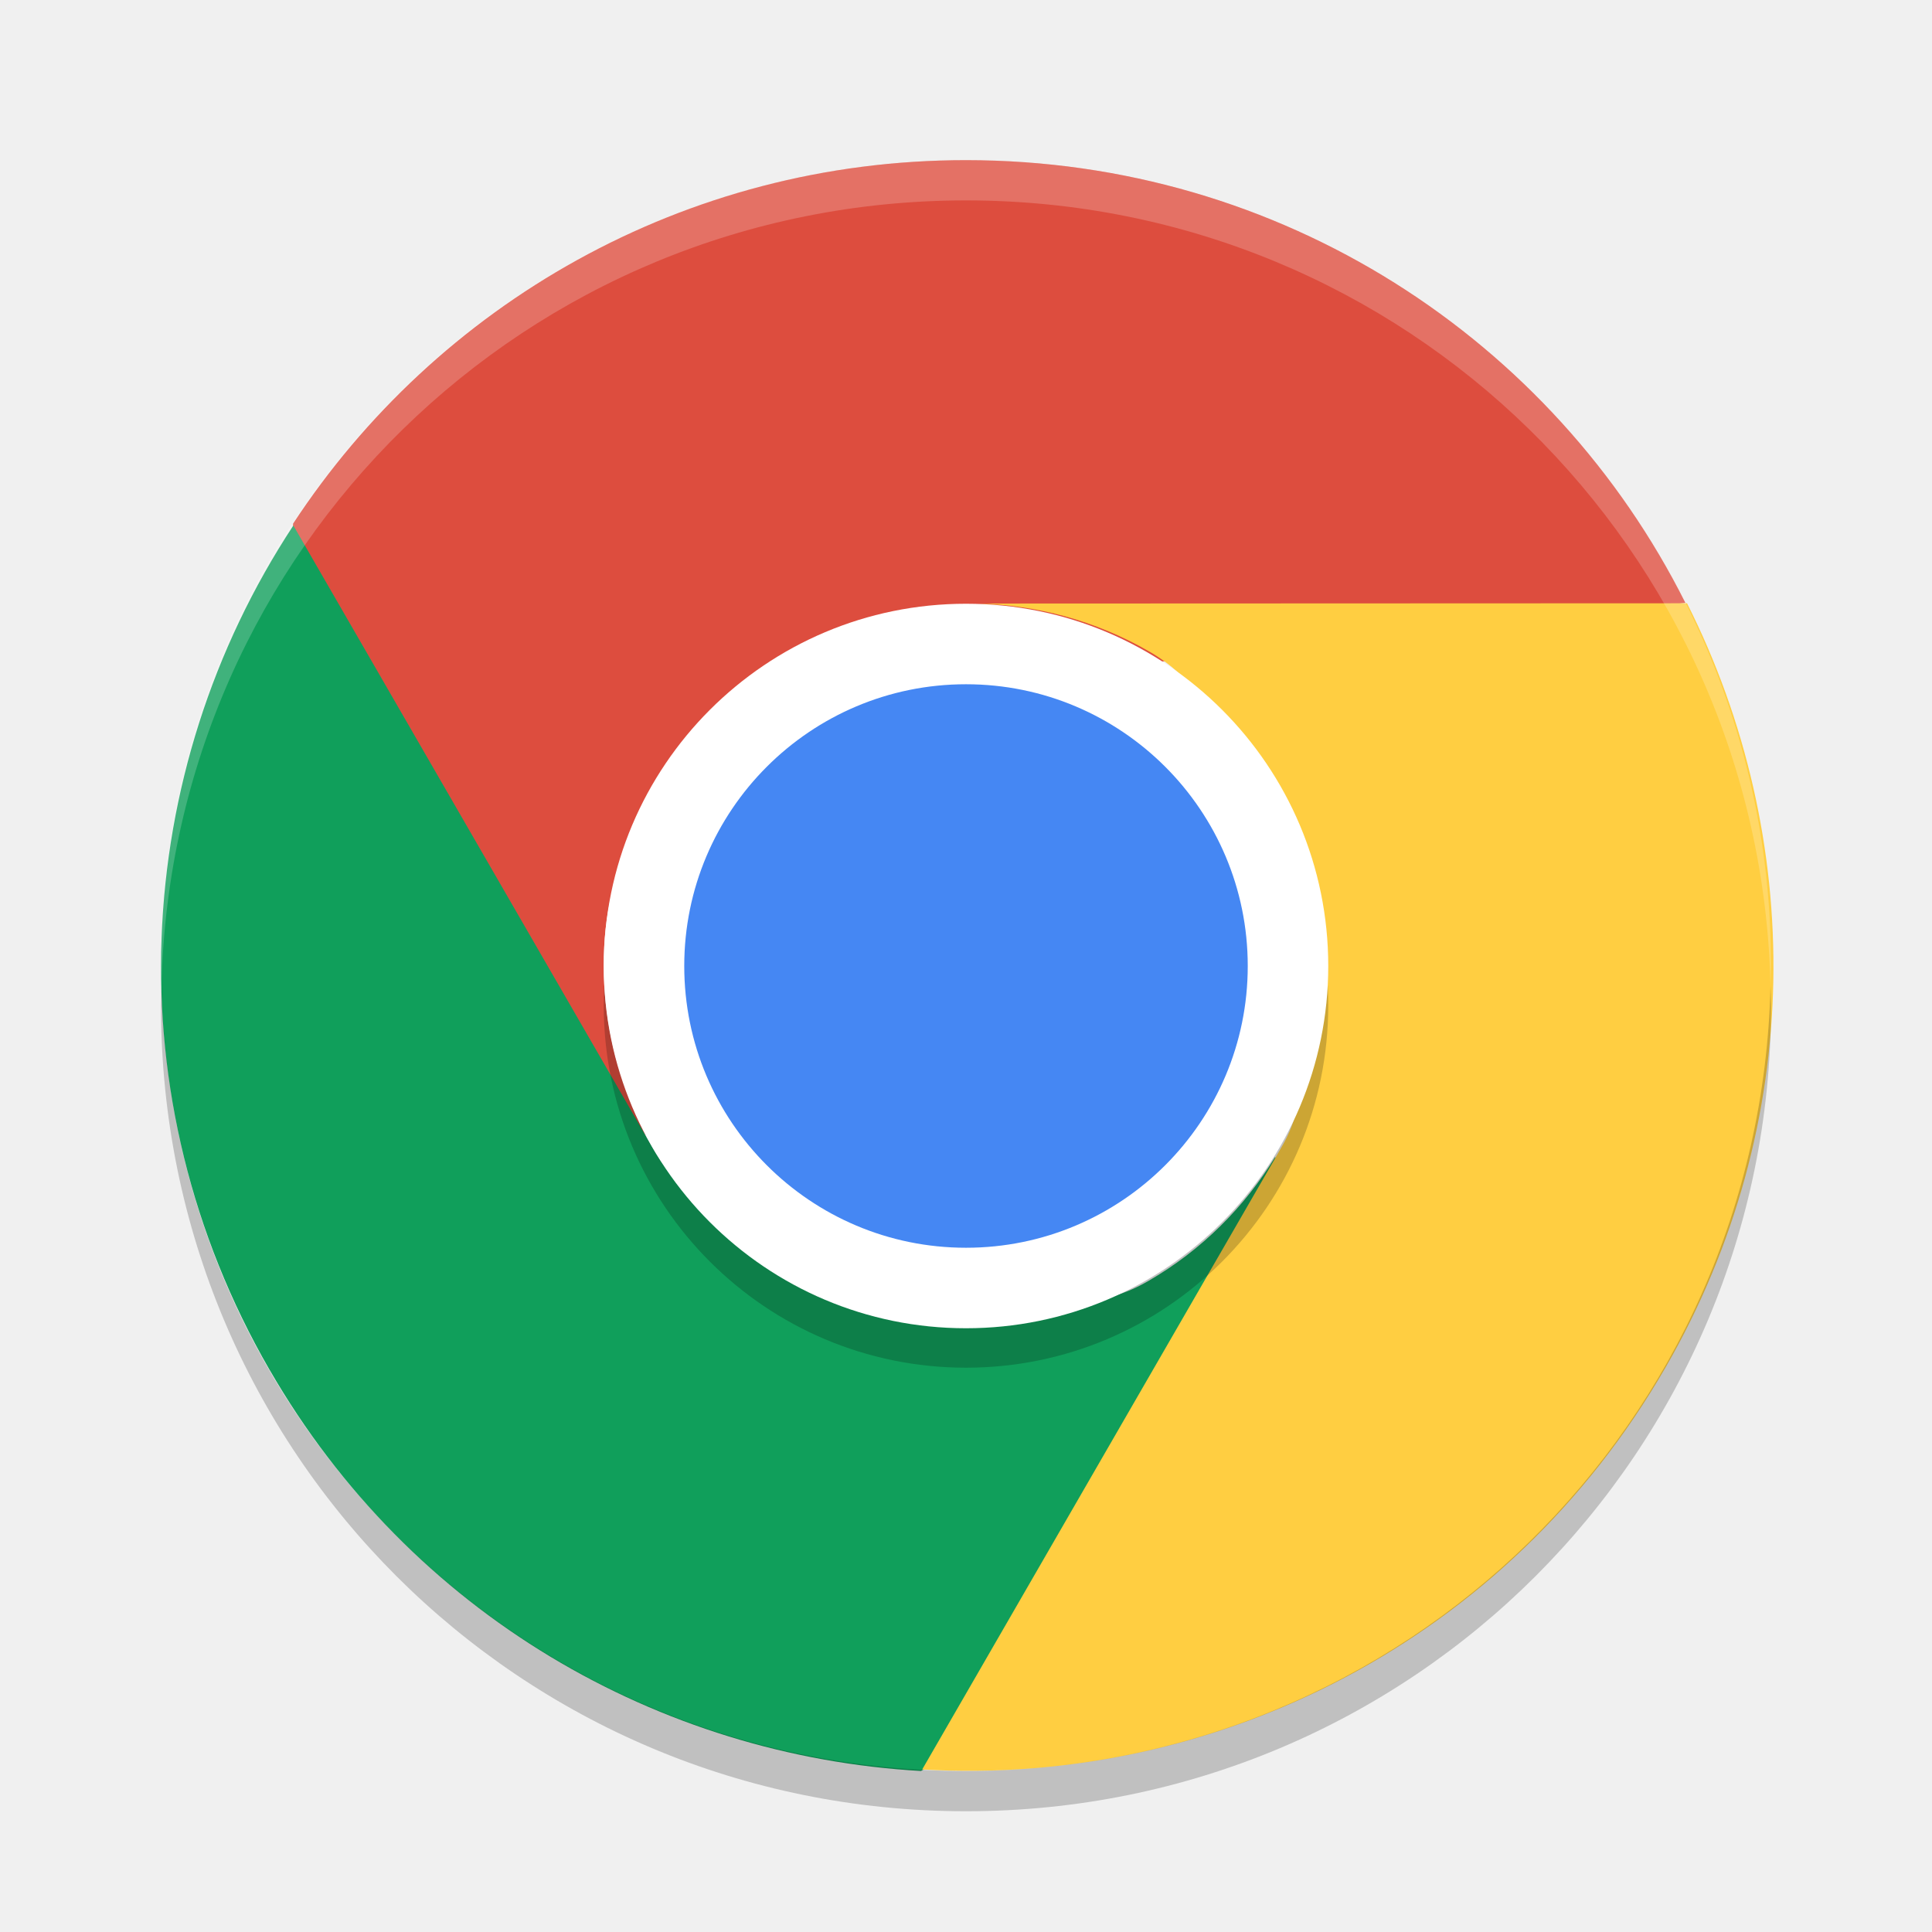
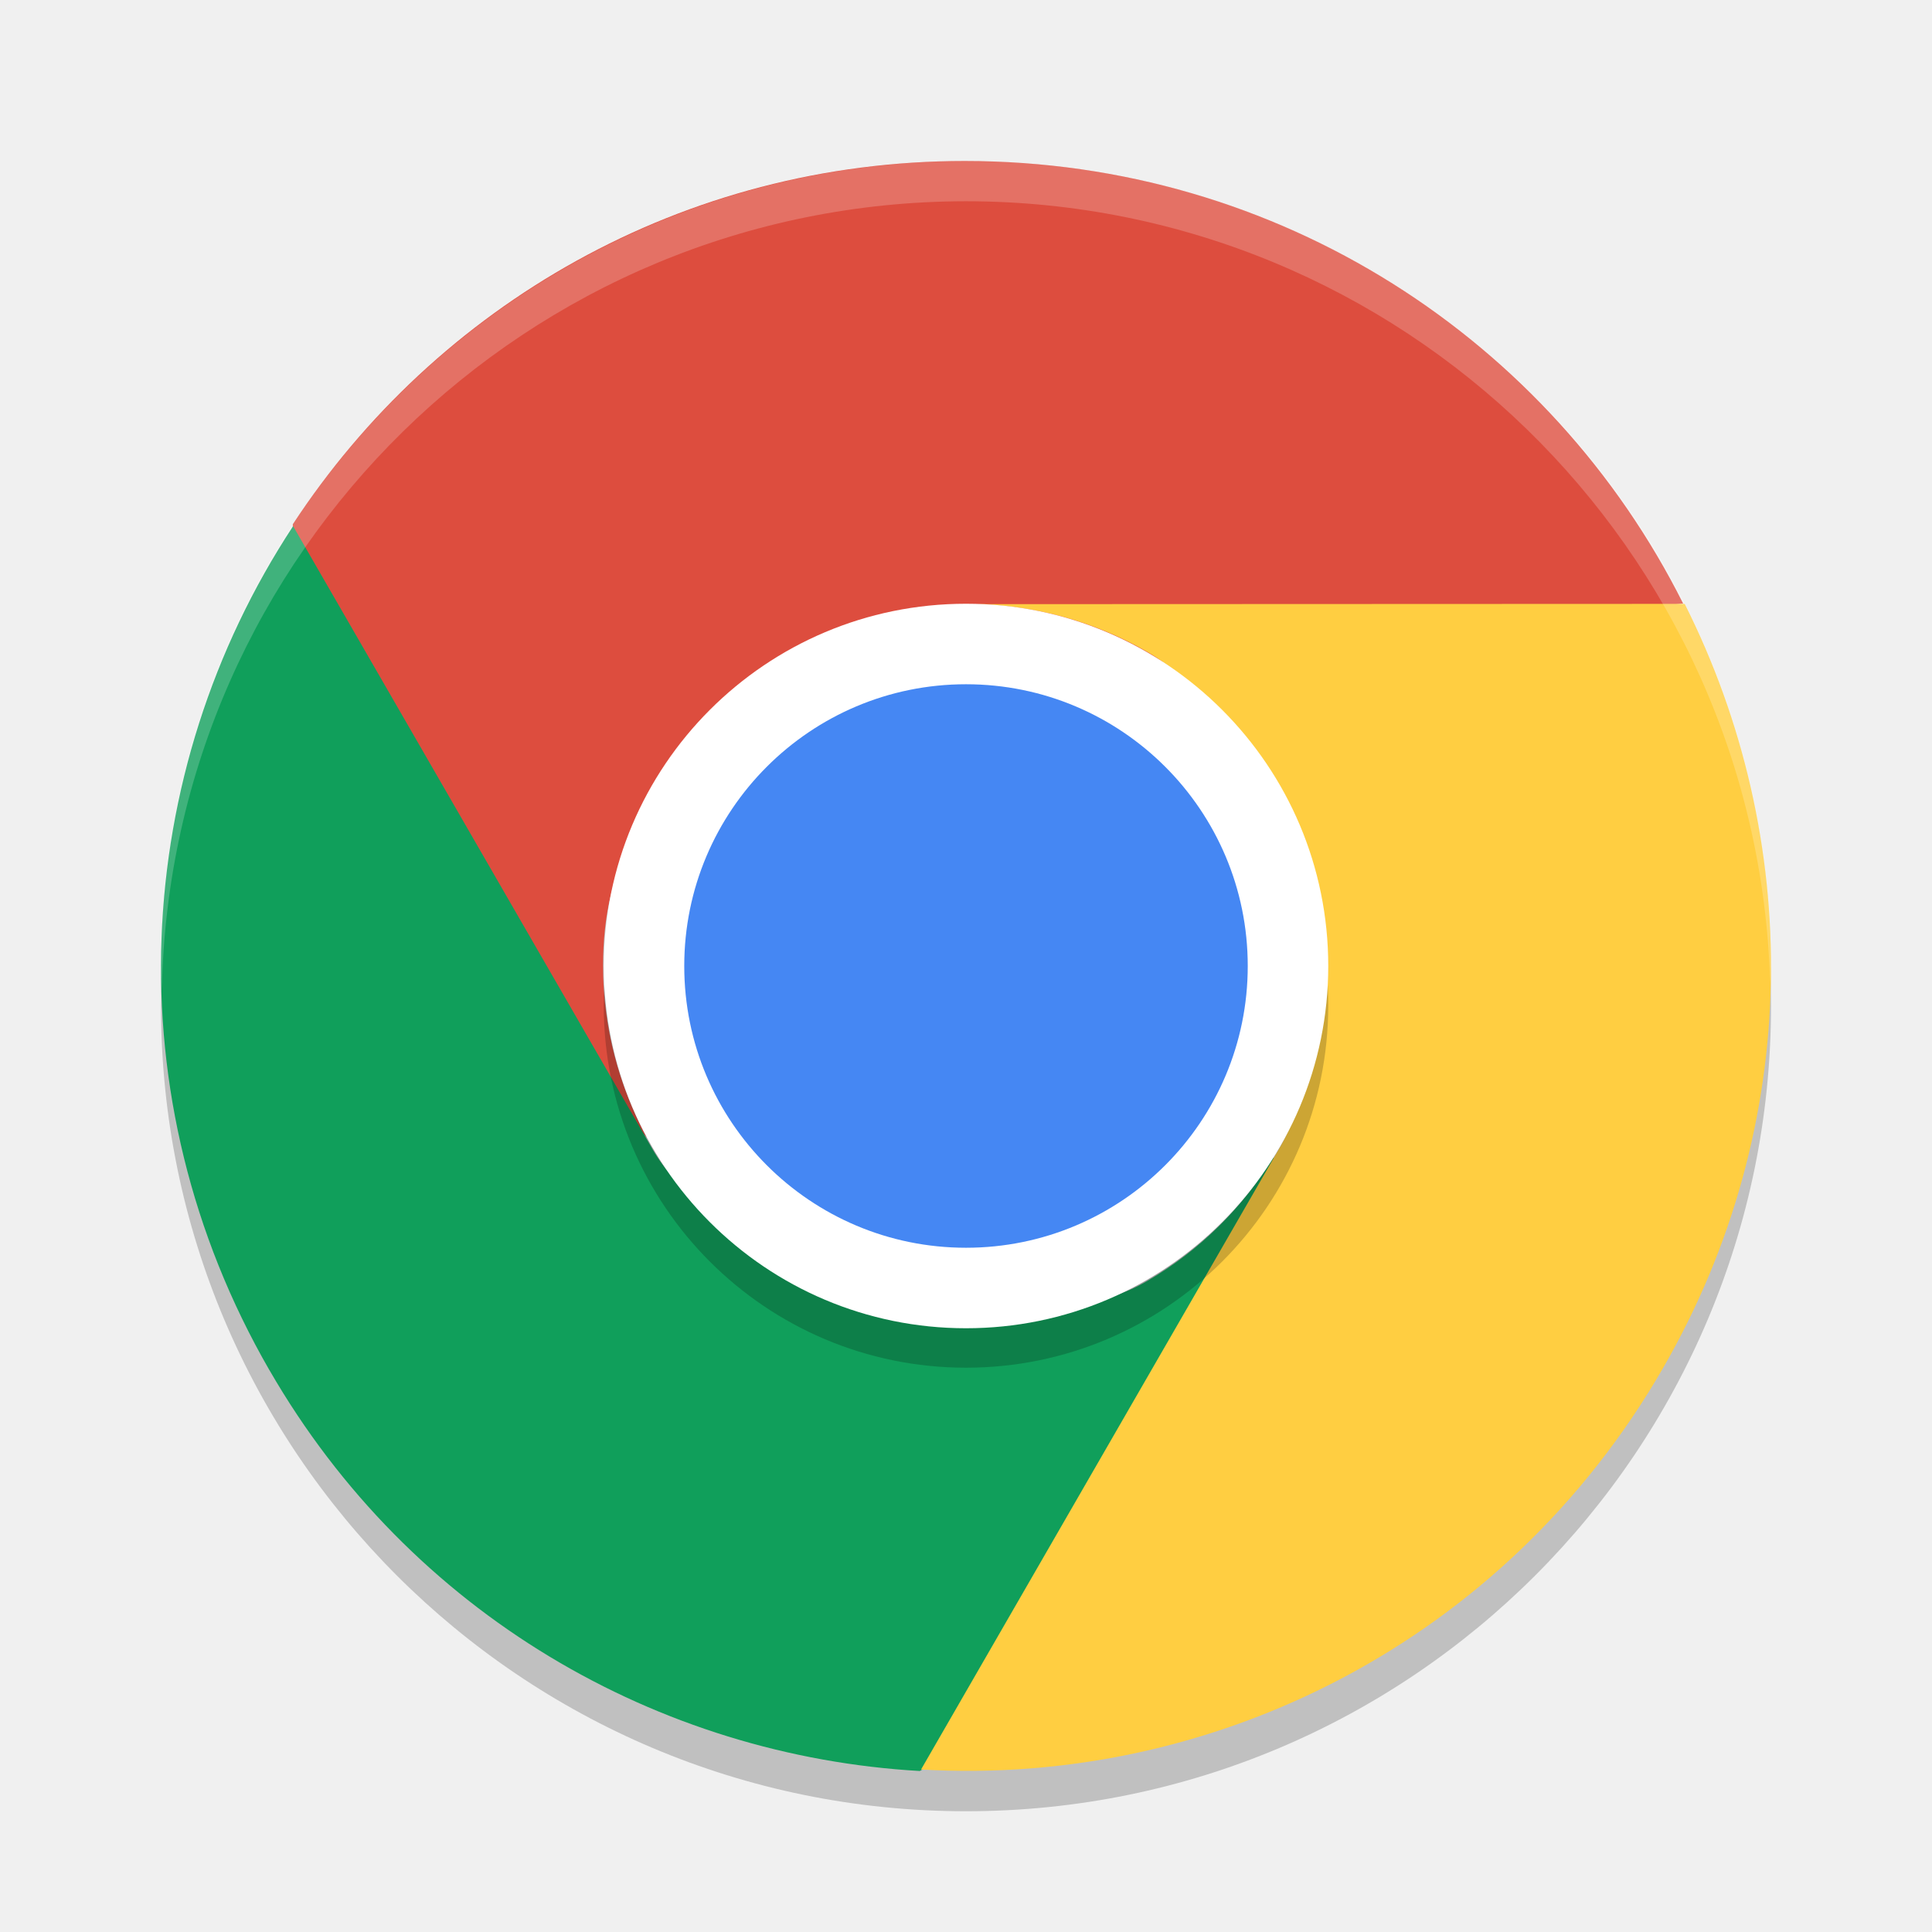
<svg xmlns="http://www.w3.org/2000/svg" width="48" height="48" version="1">
-   <path fill="#dd4d3e" d="m24 3.979c-7.016 0-13.151 3.594-16.719 9.031-0.126 8.147 5.056 10.986 8.812 15.25-0.691-1.275-1.094-2.723-1.094-4.281 0-4.986 4.045-6.446 9-7l17.875-2c-3.281-6.539-10.033-11-17.875-11z" />
-   <path fill="#109f5b" d="m6.7 34.037c3.508 6.076 9.688 9.592 16.181 9.963 6.923-3.816 10.593-8.668 8.801-15.257-0.759 1.236-1.811 2.309-3.161 3.088-2.144 1.238-4.13-0.063-6.34-0.643-2.24-0.588-4.7-0.477-5.955-2.651l-8.938-15.481c-4.022 6.112-4.51 14.189-0.589 20.981z" />
-   <path fill="#ffce41" d="m41.376 33.982c3.508-6.076 3.463-13.186 0.538-18.994l-17.613 0.007c1.45 0.039 2.905 0.414 4.255 1.193 2.308 1.332 2.091 3.965 2.601 6.371 0.445 2.096 1.854 3.913 0.693 5.923l-8.938 15.48c7.304 0.428 14.543-3.189 18.464-9.981z" />
+   <circle style="opacity:0.2" cx="24" cy="25" r="20" />
+   <path d="m 23.969,4 c -7.006,0 -13.131,3.592 -16.694,9.026 -0.126,8.143 5.048,10.98 8.799,15.242 -0.69,-1.274 -1.092,-2.722 -1.092,-4.279 0,-4.983 4.039,-6.442 8.987,-6.996 l 17.848,-1.999 C 38.541,8.459 31.799,4 23.968,4 Z" style="fill:#dd4d3e" />
+   <path d="m 6.695,34.042 c 3.503,6.073 9.674,9.587 16.157,9.958 6.913,-3.814 10.577,-8.663 8.787,-15.249 -0.758,1.236 -1.809,2.308 -3.156,3.086 -2.141,1.237 -4.123,-0.063 -6.33,-0.643 -2.237,-0.587 -4.693,-0.477 -5.946,-2.65 L 7.282,13.072 C 3.265,19.181 2.779,27.254 6.694,34.042 Z" style="fill:#109f5b" />
+   <path d="m 41.319,33.987 c 3.503,-6.073 3.458,-13.179 0.537,-18.984 l -17.587,0.007 c 1.448,0.039 2.901,0.414 4.248,1.193 2.304,1.332 2.088,3.963 2.597,6.368 0.444,2.095 1.851,3.911 0.692,5.92 L 22.883,43.963 c 7.293,0.428 14.521,-3.187 18.436,-9.976 z" style="fill:#ffce41" />
  <rect opacity=".2" width="18" height="18" x="-33.98" y="-33" rx="9" ry="9" transform="matrix(0,-1,-1,0,0,0)" />
  <rect style="fill:#ffffff" width="18" height="18" x="-33" y="-33" rx="9" ry="9" transform="matrix(0,-1,-1,0,0,0)" />
  <rect style="fill:#4587f3" width="14" height="14" x="-31" y="-31" rx="7" ry="7" transform="matrix(0,-1,-1,0,0,0)" />
-   <path fill="#fff" opacity=".2" d="m24 3.979c-11.08 0-20 8.92-20 20 0 0.168 0.008 0.333 0.012 0.5 0.264-10.847 9.076-19.5 19.988-19.5s19.724 8.653 19.988 19.5c0.004-0.167 0.012-0.332 0.012-0.5 0-11.08-8.92-20-20-20z" />
-   <path opacity=".2" d="m4.012 24.5c-0.004 0.167-0.012 0.332-0.012 0.5 0 11.08 8.92 20 20 20s20-8.92 20-20c0-0.168-0.008-0.333-0.012-0.5-0.264 10.846-9.076 19.5-19.988 19.5s-19.724-8.654-19.988-19.5z" />
+   <path style="opacity:0.2;fill:#ffffff" d="M 24 4 A 20 20 0 0 0 4 24 A 20 20 0 0 0 4.021 24.582 A 20 20 0 0 1 24 5 A 20 20 0 0 1 43.979 24.418 A 20 20 0 0 0 44 24 A 20 20 0 0 0 24 4 z" />
</svg>
